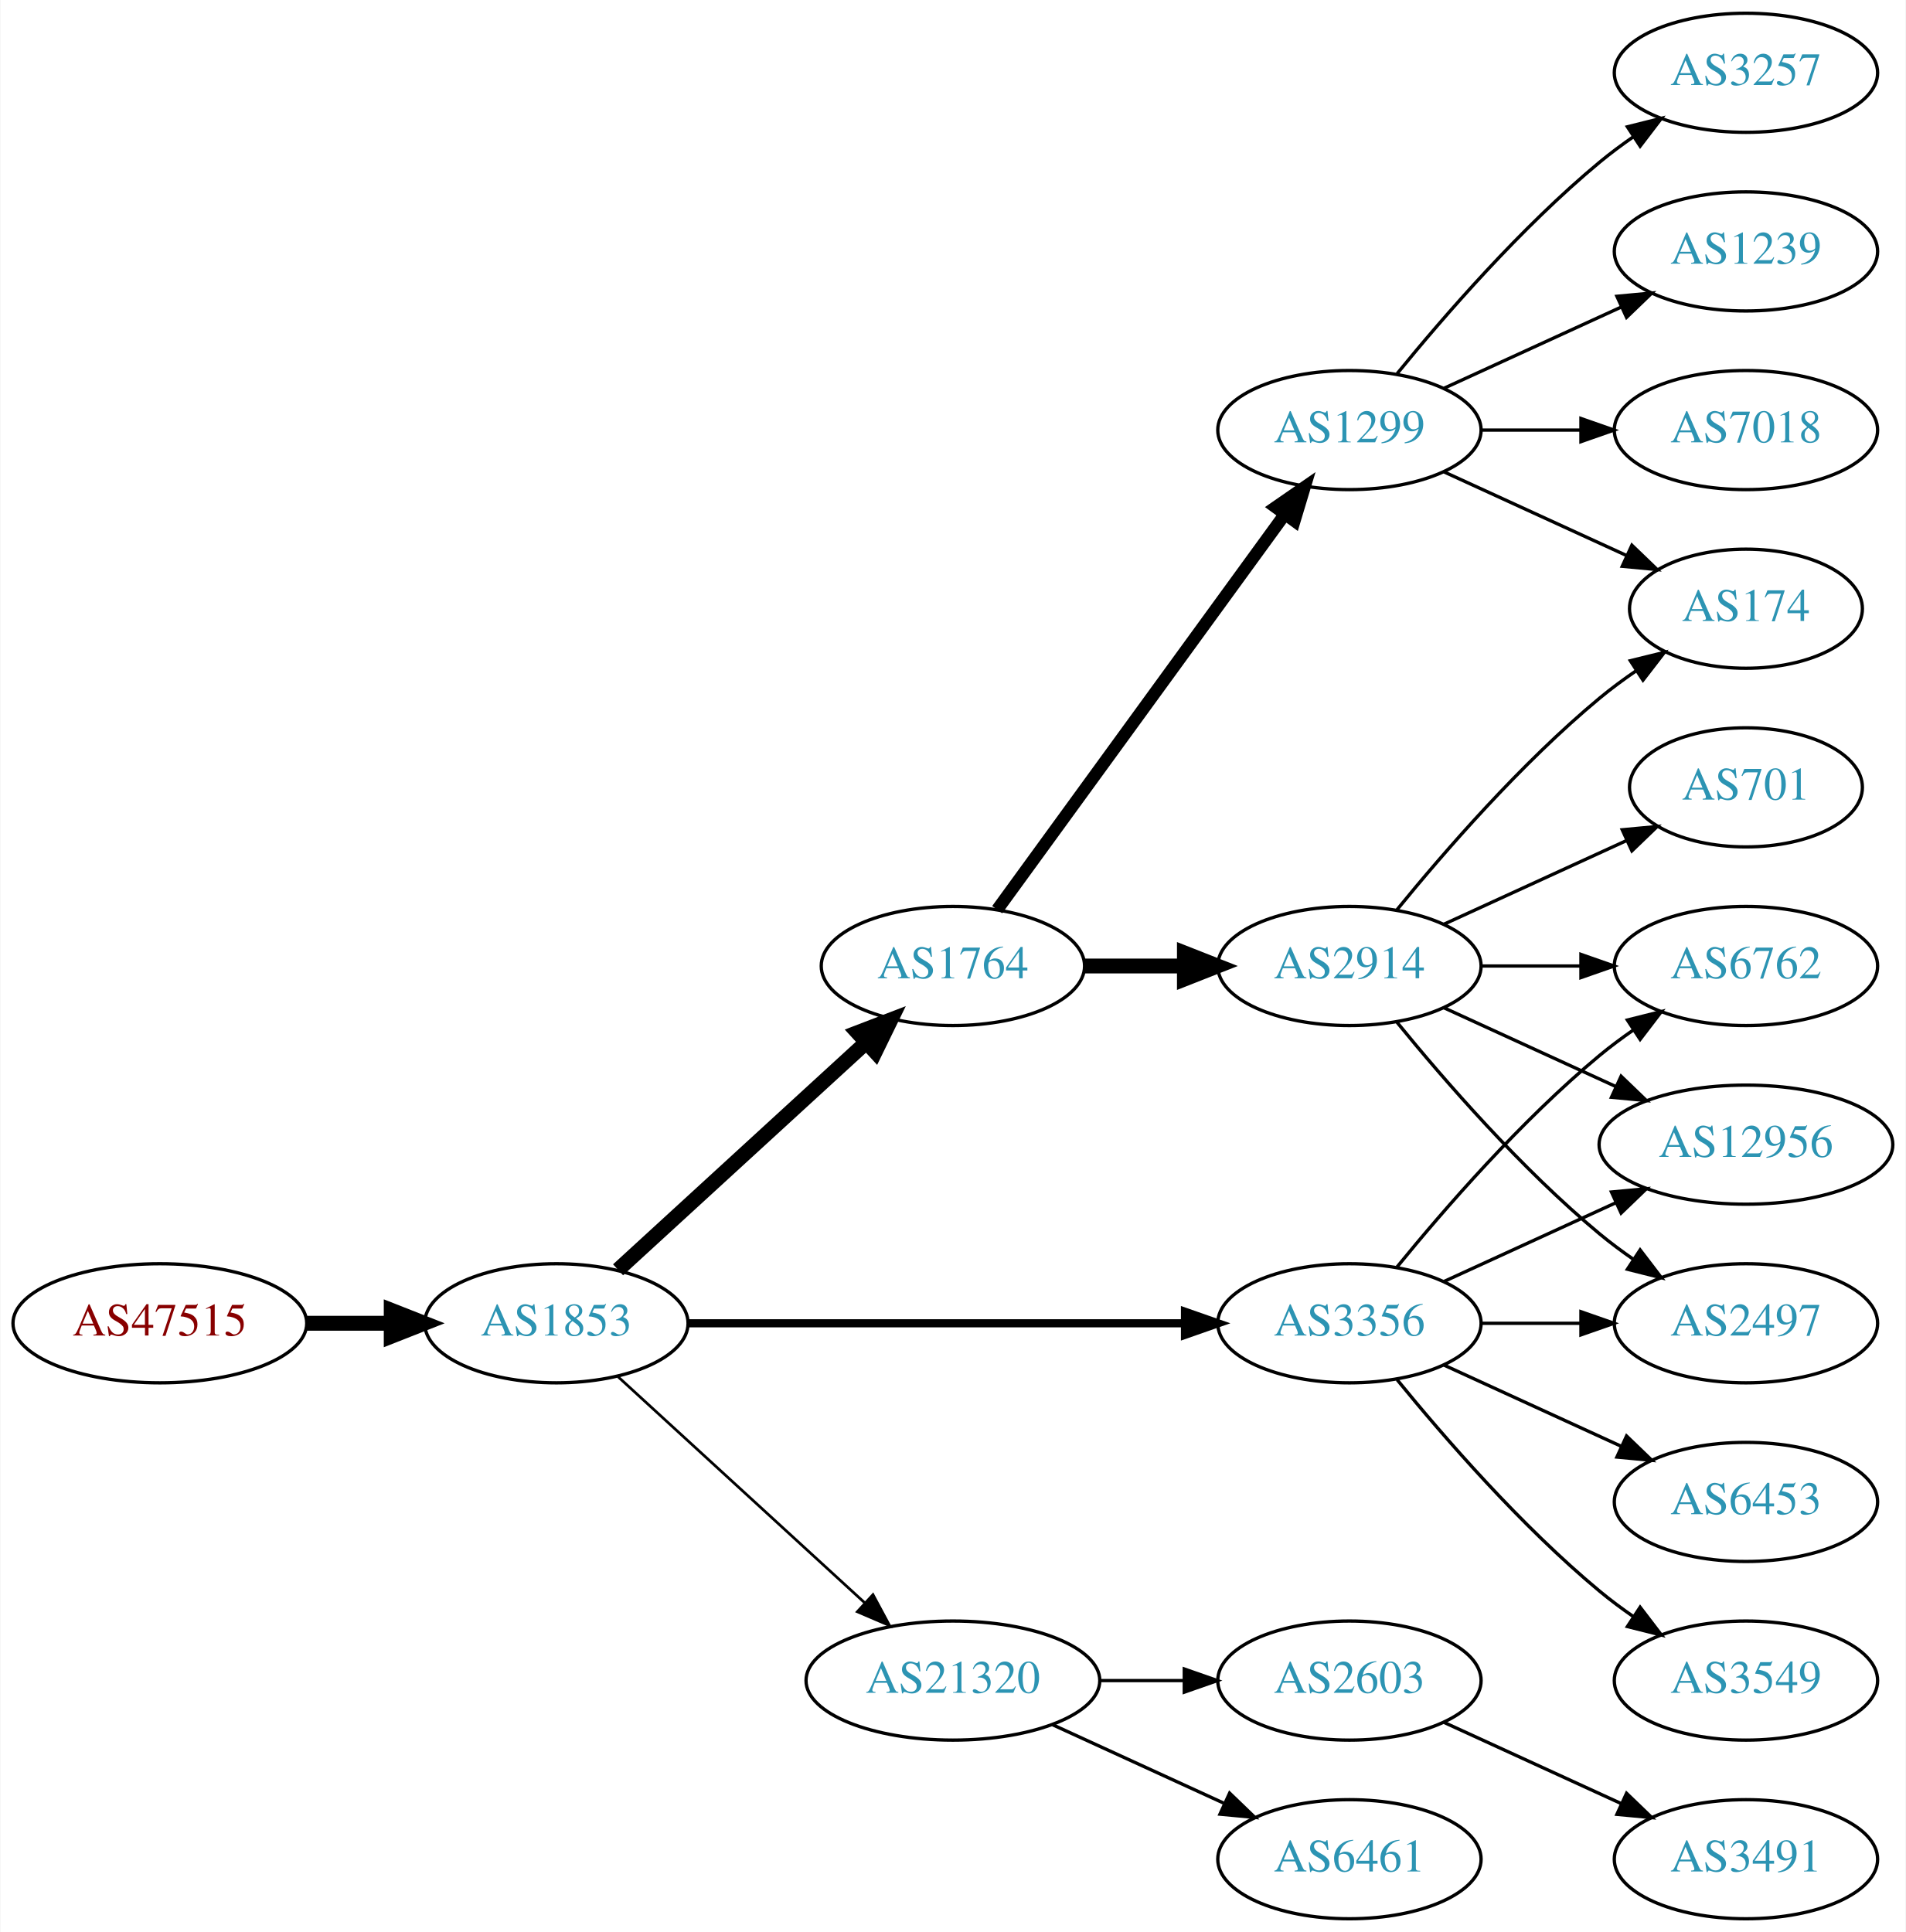
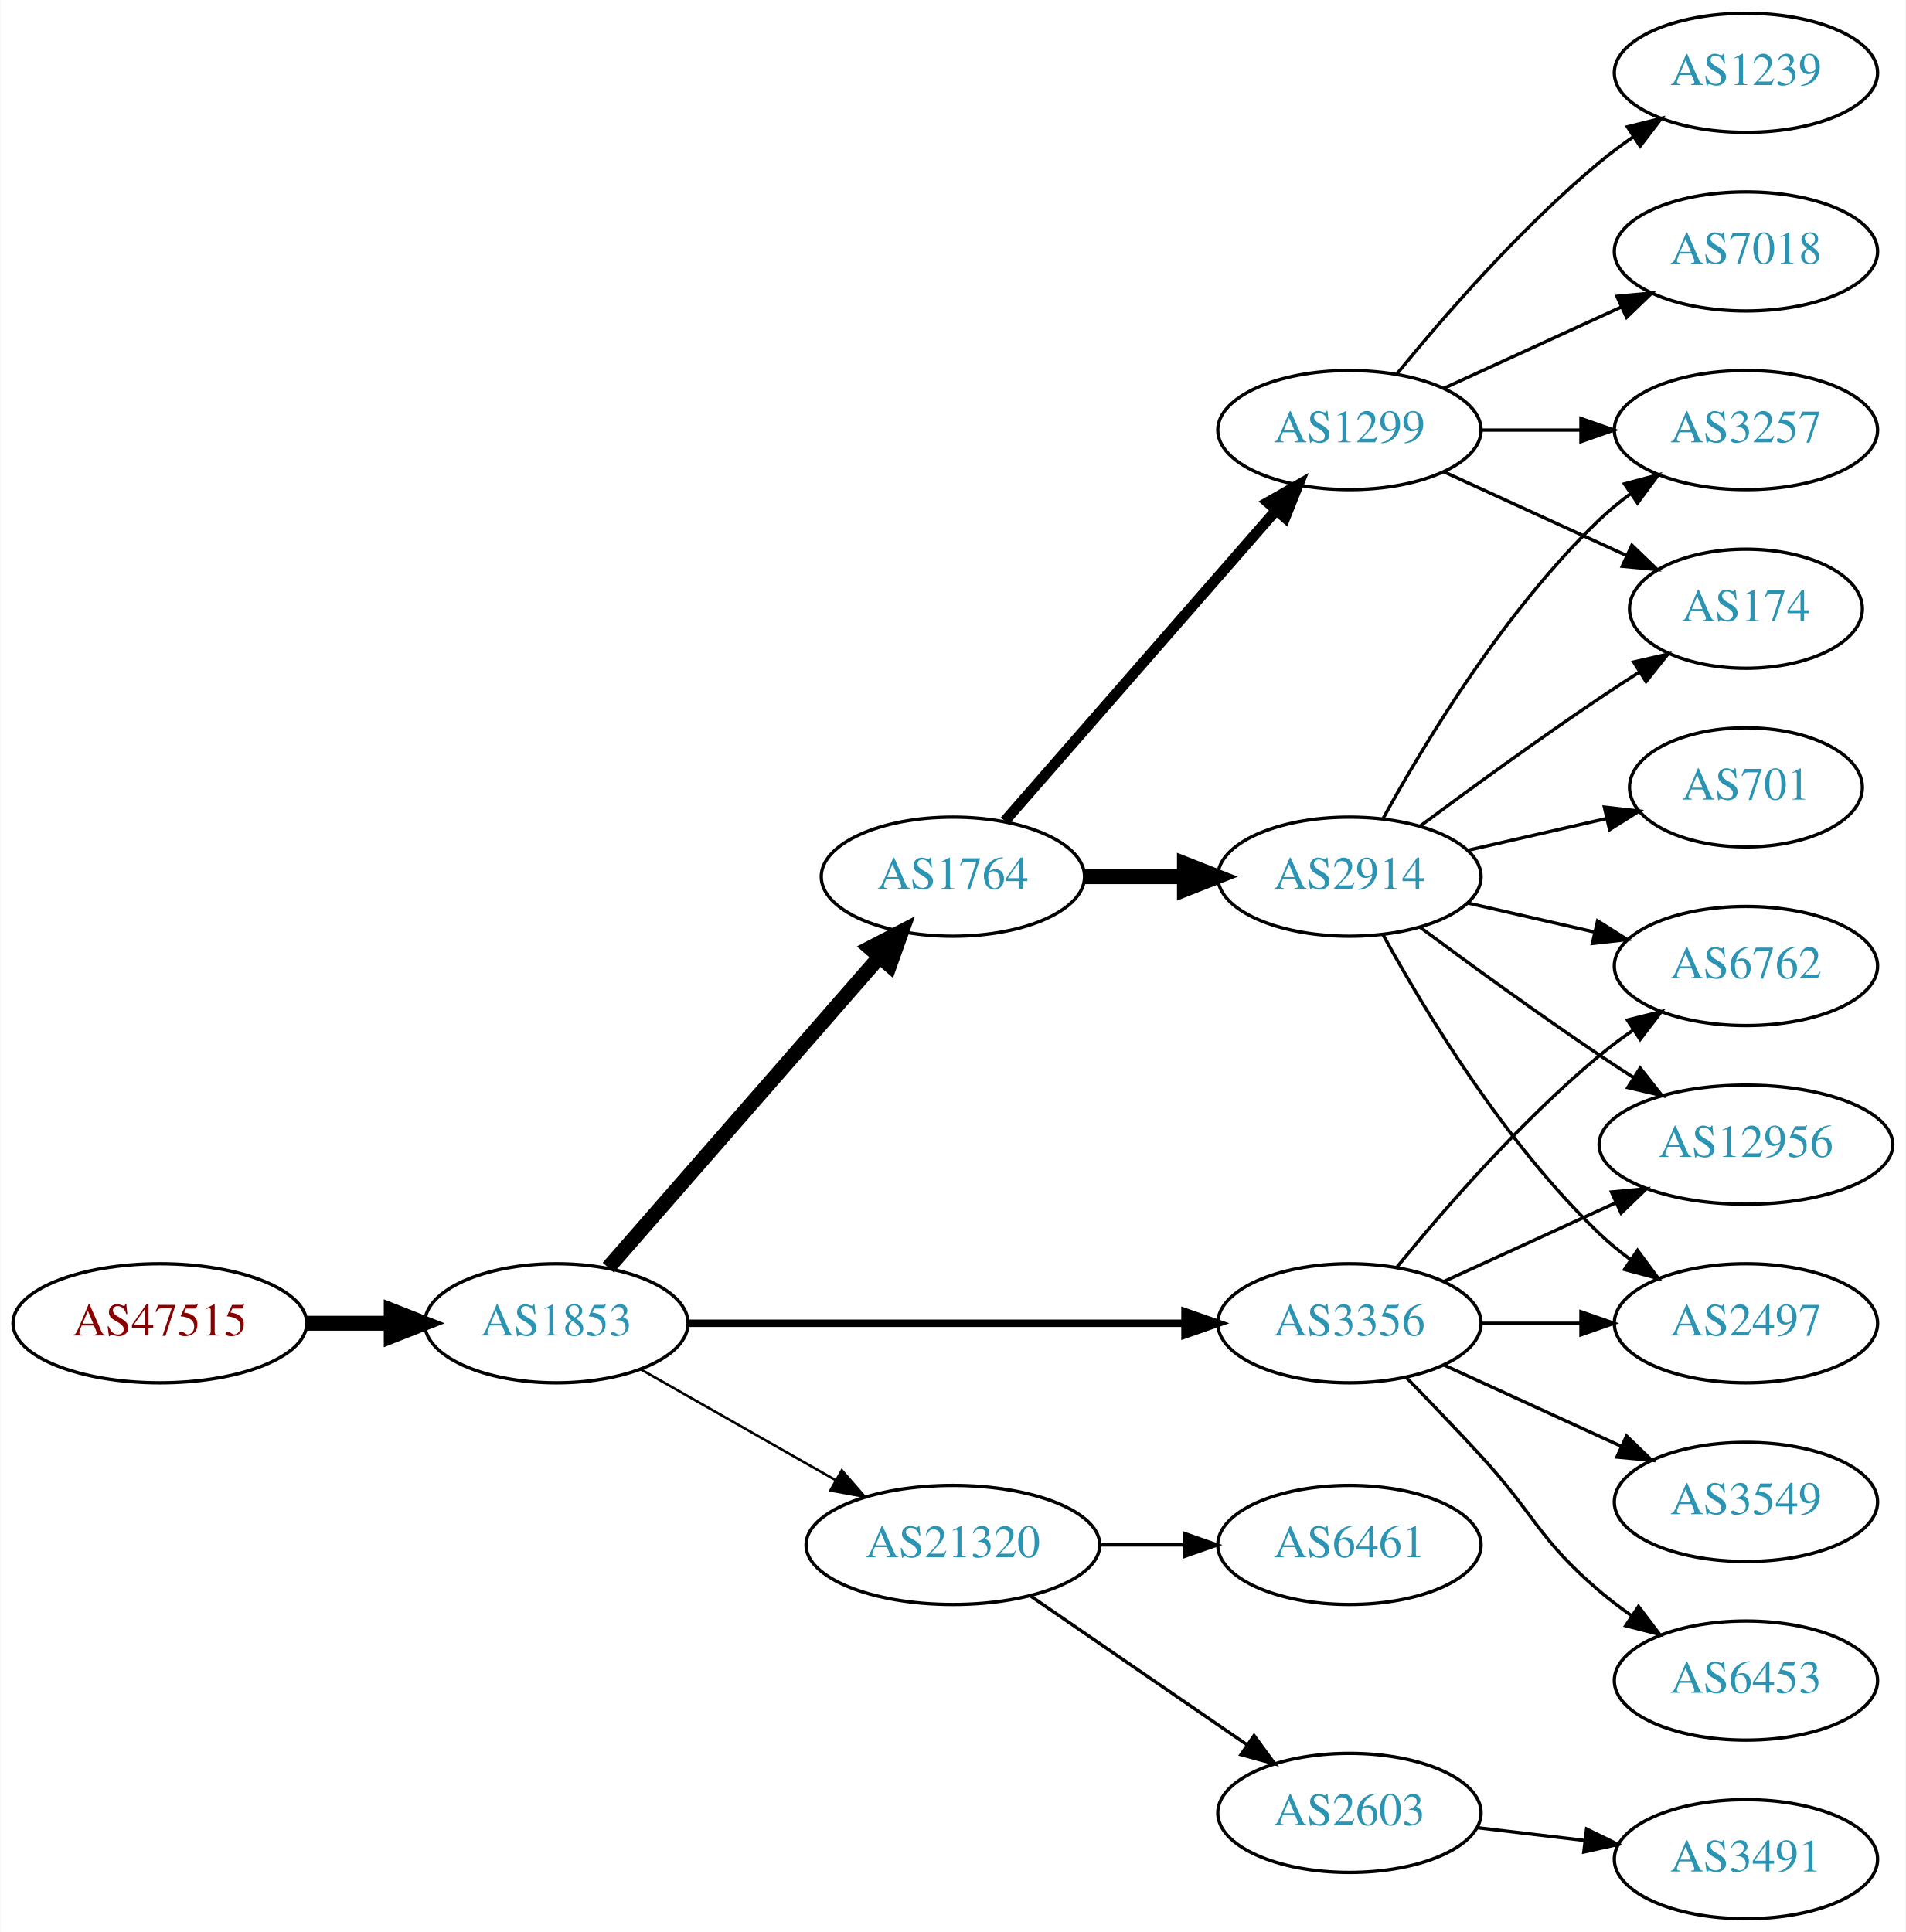
<svg xmlns="http://www.w3.org/2000/svg" xmlns:xlink="http://www.w3.org/1999/xlink" width="576pt" height="584pt" viewBox="0.00 0.00 575.76 584.00">
  <g id="graph0" class="graph" transform="scale(1 1) rotate(0) translate(4 580)">
    <polygon fill="white" stroke="none" points="-4,4 -4,-580 571.762,-580 571.762,4 -4,4" />
    <g id="node1" class="node">
      <g id="a_node1">
        <a xlink:href="/asn/47515" xlink:title="AS47515 ~ BMI-GOVIX [AT]">
          <ellipse fill="#ffffff" stroke="black" cx="44.196" cy="-180" rx="44.393" ry="18" />
          <text text-anchor="middle" x="44.196" y="-176.3" font-family="Times,serif" font-size="14.00" fill="#880000">AS47515</text>
        </a>
      </g>
    </g>
    <g id="node2" class="node">
      <g id="a_node2">
        <a xlink:href="/asn/1853" xlink:title="AS1853 ~ ACOnet Backbone [AT]">
          <ellipse fill="#ffffff" stroke="black" cx="164.039" cy="-180" rx="39.794" ry="18" />
          <text text-anchor="middle" x="164.039" y="-176.3" font-family="Times,serif" font-size="14.00" fill="#2c94b3">AS1853</text>
        </a>
      </g>
    </g>
    <g id="edge1" class="edge">
      <path fill="none" stroke="black" stroke-width="4.5" d="M88.407,-180C96.72,-180 105.482,-180 113.965,-180" />
      <polygon fill="black" stroke="black" stroke-width="4.5" points="114.123,-183.938 124.123,-180 114.123,-176.063 114.123,-183.938" />
    </g>
    <g id="node3" class="node">
      <g id="a_node3">
        <a xlink:href="/asn/1764" xlink:title="AS1764 ~ NEXTLAYER-AS [AT]">
-           <ellipse fill="#ffffff" stroke="black" cx="283.881" cy="-288" rx="39.794" ry="18" />
-           <text text-anchor="middle" x="283.881" y="-284.3" font-family="Times,serif" font-size="14.00" fill="#2c94b3">AS1764</text>
+           <ellipse fill="#ffffff" stroke="black" cx="283.881" cy="-315" rx="39.794" ry="18" />
+           <text text-anchor="middle" x="283.881" y="-311.3" font-family="Times,serif" font-size="14.00" fill="#2c94b3">AS1764</text>
        </a>
      </g>
    </g>
    <g id="edge2" class="edge">
-       <path fill="none" stroke="black" stroke-width="4.5" d="M182.681,-196.169C202.554,-214.382 235.016,-244.133 257.585,-264.817" />
-       <polygon fill="black" stroke="black" stroke-width="4.5" points="255.086,-267.867 265.118,-271.721 260.406,-262.061 255.086,-267.867" />
+       <path fill="none" stroke="black" stroke-width="4.5" d="M179.725,-196.825C200.302,-220.397 237.839,-263.4 261.512,-290.52" />
+       <polygon fill="black" stroke="black" stroke-width="4.5" points="258.837,-293.443 268.38,-298.387 264.77,-288.264 258.837,-293.443" />
    </g>
    <g id="node4" class="node">
      <g id="a_node4">
+         <a xlink:href="/asn/21320" xlink:title="AS21320 ~ GEANT Vereniging [EU]">
+           <ellipse fill="#ffffff" stroke="black" cx="283.881" cy="-113" rx="44.393" ry="18" />
+           <text text-anchor="middle" x="283.881" y="-109.3" font-family="Times,serif" font-size="14.00" fill="#2c94b3">AS21320</text>
+         </a>
+       </g>
+     </g>
+     <g id="edge3" class="edge">
+       <path fill="none" stroke="black" stroke-width="0.75" d="M189.456,-166.118C206.489,-156.433 229.461,-143.372 248.364,-132.625" />
+       <polygon fill="black" stroke="black" stroke-width="0.75" points="250.309,-135.545 257.273,-127.56 246.849,-129.46 250.309,-135.545" />
+     </g>
+     <g id="node5" class="node">
+       <g id="a_node5">
        <a xlink:href="/asn/3356" xlink:title="AS3356 ~ Level 3 Parent, LLC [US]">
          <ellipse fill="#ffffff" stroke="black" cx="403.724" cy="-180" rx="39.794" ry="18" />
          <text text-anchor="middle" x="403.724" y="-176.3" font-family="Times,serif" font-size="14.00" fill="#2c94b3">AS3356</text>
        </a>
      </g>
    </g>
-     <g id="edge3" class="edge">
-       <path fill="none" stroke="black" stroke-width="2.455" d="M203.756,-180C244.674,-180 309.314,-180 353.749,-180" />
-       <polygon fill="black" stroke="black" stroke-width="2.455" points="354.023,-183.5 364.023,-180 354.023,-176.5 354.023,-183.5" />
-     </g>
-     <g id="node5" class="node">
-       <g id="a_node5">
-         <a xlink:href="/asn/21320" xlink:title="AS21320 ~ GEANT Vereniging [EU]">
-           <ellipse fill="#ffffff" stroke="black" cx="283.881" cy="-72" rx="44.393" ry="18" />
-           <text text-anchor="middle" x="283.881" y="-68.3" font-family="Times,serif" font-size="14.00" fill="#2c94b3">AS21320</text>
-         </a>
-       </g>
-     </g>
    <g id="edge4" class="edge">
-       <path fill="none" stroke="black" stroke-width="0.818" d="M182.681,-163.831C202.439,-145.724 234.641,-116.211 257.193,-95.543" />
-       <polygon fill="black" stroke="black" stroke-width="0.818" points="259.723,-97.971 264.731,-88.635 254.994,-92.811 259.723,-97.971" />
+       <path fill="none" stroke="black" stroke-width="2.25" d="M203.756,-180C244.674,-180 309.314,-180 353.749,-180" />
+       <polygon fill="black" stroke="black" stroke-width="2.25" points="354.023,-183.5 364.023,-180 354.023,-176.5 354.023,-183.5" />
    </g>
    <g id="node6" class="node">
      <g id="a_node6">
        <a xlink:href="/asn/1299" xlink:title="AS1299 ~ Telia Carrier [EU]">
          <ellipse fill="#ffffff" stroke="black" cx="403.724" cy="-450" rx="39.794" ry="18" />
          <text text-anchor="middle" x="403.724" y="-446.3" font-family="Times,serif" font-size="14.00" fill="#2c94b3">AS1299</text>
        </a>
      </g>
    </g>
    <g id="edge5" class="edge">
-       <path fill="none" stroke="black" stroke-width="3.75" d="M297.27,-305.031C317.991,-333.517 359.795,-390.985 384.083,-424.374" />
-       <polygon fill="black" stroke="black" stroke-width="3.75" points="381.434,-426.682 390.147,-432.71 387.094,-422.564 381.434,-426.682" />
+       <path fill="none" stroke="black" stroke-width="3.214" d="M299.568,-331.825C320.144,-355.397 357.682,-398.4 381.355,-425.52" />
+       <polygon fill="black" stroke="black" stroke-width="3.214" points="379.009,-428.155 388.222,-433.387 384.283,-423.552 379.009,-428.155" />
    </g>
    <g id="node7" class="node">
      <g id="a_node7">
        <a xlink:href="/asn/2914" xlink:title="AS2914 ~ NTT America, Inc. [US]">
-           <ellipse fill="#ffffff" stroke="black" cx="403.724" cy="-288" rx="39.794" ry="18" />
-           <text text-anchor="middle" x="403.724" y="-284.3" font-family="Times,serif" font-size="14.00" fill="#2c94b3">AS2914</text>
+           <ellipse fill="#ffffff" stroke="black" cx="403.724" cy="-315" rx="39.794" ry="18" />
+           <text text-anchor="middle" x="403.724" y="-311.3" font-family="Times,serif" font-size="14.00" fill="#2c94b3">AS2914</text>
        </a>
      </g>
    </g>
    <g id="edge6" class="edge">
-       <path fill="none" stroke="black" stroke-width="4.5" d="M323.794,-288C333.347,-288 343.697,-288 353.659,-288" />
-       <polygon fill="black" stroke="black" stroke-width="4.5" points="353.852,-291.938 363.852,-288 353.852,-284.063 353.852,-291.938" />
-     </g>
-     <g id="node9" class="node">
-       <g id="a_node9">
+       <path fill="none" stroke="black" stroke-width="4.5" d="M323.794,-315C333.347,-315 343.697,-315 353.659,-315" />
+       <polygon fill="black" stroke="black" stroke-width="4.5" points="353.852,-318.938 363.852,-315 353.852,-311.063 353.852,-318.938" />
+     </g>
+     <g id="node12" class="node">
+       <g id="a_node12">
+         <a xlink:href="/asn/2603" xlink:title="AS2603 ~ NORDUnet [NO]">
+           <ellipse fill="#ffffff" stroke="black" cx="403.724" cy="-32" rx="39.794" ry="18" />
+           <text text-anchor="middle" x="403.724" y="-28.3" font-family="Times,serif" font-size="14.00" fill="#2c94b3">AS2603</text>
+         </a>
+       </g>
+     </g>
+     <g id="edge11" class="edge">
+       <path fill="none" stroke="black" d="M307.324,-97.574C325.905,-84.802 352.466,-66.545 372.846,-52.537" />
+       <polygon fill="black" stroke="black" points="374.902,-55.371 381.16,-46.822 370.936,-49.602 374.902,-55.371" />
+     </g>
+     <g id="node13" class="node">
+       <g id="a_node13">
+         <a xlink:href="/asn/6461" xlink:title="AS6461 ~ Zayo Bandwidth [US]">
+           <ellipse fill="#ffffff" stroke="black" cx="403.724" cy="-113" rx="39.794" ry="18" />
+           <text text-anchor="middle" x="403.724" y="-109.3" font-family="Times,serif" font-size="14.00" fill="#2c94b3">AS6461</text>
+         </a>
+       </g>
+     </g>
+     <g id="edge12" class="edge">
+       <path fill="none" stroke="black" d="M328.092,-113C336.405,-113 345.168,-113 353.65,-113" />
+       <polygon fill="black" stroke="black" points="353.809,-116.5 363.809,-113 353.809,-109.5 353.809,-116.5" />
+     </g>
+     <g id="node15" class="node">
+       <g id="a_node15">
+         <a xlink:href="/asn/6762" xlink:title="AS6762 ~ TELECOM ITALIA SPARKLE S.p.A. [IT]">
+           <ellipse fill="#ffffff" stroke="black" cx="523.566" cy="-288" rx="39.794" ry="18" />
+           <text text-anchor="middle" x="523.566" y="-284.3" font-family="Times,serif" font-size="14.00" fill="#2c94b3">AS6762</text>
+         </a>
+       </g>
+     </g>
+     <g id="edge14" class="edge">
+       <path fill="none" stroke="black" d="M418.143,-197.065C432.257,-214.375 455.672,-241.345 479.37,-261 482.587,-263.668 486.087,-266.27 489.658,-268.741" />
+       <polygon fill="black" stroke="black" points="487.735,-271.666 498.014,-274.236 491.581,-265.817 487.735,-271.666" />
+     </g>
+     <g id="node16" class="node">
+       <g id="a_node16">
+         <a xlink:href="/asn/12956" xlink:title="AS12956 ~ TELXIUS [ES]">
+           <ellipse fill="#ffffff" stroke="black" cx="523.566" cy="-234" rx="44.393" ry="18" />
+           <text text-anchor="middle" x="523.566" y="-230.3" font-family="Times,serif" font-size="14.00" fill="#2c94b3">AS12956</text>
+         </a>
+       </g>
+     </g>
+     <g id="edge15" class="edge">
+       <path fill="none" stroke="black" d="M432.353,-192.661C447.85,-199.762 467.417,-208.728 484.364,-216.494" />
+       <polygon fill="black" stroke="black" points="482.917,-219.681 493.466,-220.665 485.833,-213.317 482.917,-219.681" />
+     </g>
+     <g id="node17" class="node">
+       <g id="a_node17">
        <a xlink:href="/asn/2497" xlink:title="AS2497 ~ Internet Initiative Japan Inc. [JP]">
          <ellipse fill="#ffffff" stroke="black" cx="523.566" cy="-180" rx="39.794" ry="18" />
          <text text-anchor="middle" x="523.566" y="-176.3" font-family="Times,serif" font-size="14.00" fill="#2c94b3">AS2497</text>
        </a>
      </g>
    </g>
-     <g id="edge12" class="edge">
+     <g id="edge16" class="edge">
      <path fill="none" stroke="black" d="M443.636,-180C453.19,-180 463.539,-180 473.502,-180" />
      <polygon fill="black" stroke="black" points="473.695,-183.5 483.695,-180 473.694,-176.5 473.695,-183.5" />
    </g>
-     <g id="node10" class="node">
-       <g id="a_node10">
-         <a xlink:href="/asn/6762" xlink:title="AS6762 ~ TELECOM ITALIA SPARKLE S.p.A. [IT]">
-           <ellipse fill="#ffffff" stroke="black" cx="523.566" cy="-288" rx="39.794" ry="18" />
-           <text text-anchor="middle" x="523.566" y="-284.3" font-family="Times,serif" font-size="14.00" fill="#2c94b3">AS6762</text>
-         </a>
-       </g>
-     </g>
-     <g id="edge13" class="edge">
-       <path fill="none" stroke="black" d="M418.143,-197.065C432.257,-214.375 455.672,-241.345 479.37,-261 482.587,-263.668 486.087,-266.27 489.658,-268.741" />
-       <polygon fill="black" stroke="black" points="487.735,-271.666 498.014,-274.236 491.581,-265.817 487.735,-271.666" />
-     </g>
-     <g id="node12" class="node">
-       <g id="a_node12">
-         <a xlink:href="/asn/12956" xlink:title="AS12956 ~ TELXIUS [ES]">
-           <ellipse fill="#ffffff" stroke="black" cx="523.566" cy="-234" rx="44.393" ry="18" />
-           <text text-anchor="middle" x="523.566" y="-230.3" font-family="Times,serif" font-size="14.00" fill="#2c94b3">AS12956</text>
-         </a>
-       </g>
-     </g>
-     <g id="edge14" class="edge">
-       <path fill="none" stroke="black" d="M432.353,-192.661C447.85,-199.762 467.417,-208.728 484.364,-216.494" />
-       <polygon fill="black" stroke="black" points="482.917,-219.681 493.466,-220.665 485.833,-213.317 482.917,-219.681" />
-     </g>
-     <g id="node13" class="node">
-       <g id="a_node13">
+     <g id="node18" class="node">
+       <g id="a_node18">
        <a xlink:href="/asn/6453" xlink:title="AS6453 ~ TATA COMMUNICATIONS (AMERICA) INC [US]">
+           <ellipse fill="#ffffff" stroke="black" cx="523.566" cy="-72" rx="39.794" ry="18" />
+           <text text-anchor="middle" x="523.566" y="-68.3" font-family="Times,serif" font-size="14.00" fill="#2c94b3">AS6453</text>
+         </a>
+       </g>
+     </g>
+     <g id="edge17" class="edge">
+       <path fill="none" stroke="black" d="M421.074,-163.432C428.027,-156.296 436.174,-147.812 443.37,-140 459.8,-122.164 460.893,-114.704 479.37,-99 482.392,-96.432 485.681,-93.935 489.05,-91.563" />
+       <polygon fill="black" stroke="black" points="491.095,-94.406 497.485,-85.955 487.22,-88.577 491.095,-94.406" />
+     </g>
+     <g id="node19" class="node">
+       <g id="a_node19">
+         <a xlink:href="/asn/3549" xlink:title="AS3549 ~ Level 3 Parent, LLC [US]">
          <ellipse fill="#ffffff" stroke="black" cx="523.566" cy="-126" rx="39.794" ry="18" />
-           <text text-anchor="middle" x="523.566" y="-122.3" font-family="Times,serif" font-size="14.00" fill="#2c94b3">AS6453</text>
-         </a>
-       </g>
-     </g>
-     <g id="edge15" class="edge">
+           <text text-anchor="middle" x="523.566" y="-122.3" font-family="Times,serif" font-size="14.00" fill="#2c94b3">AS3549</text>
+         </a>
+       </g>
+     </g>
+     <g id="edge18" class="edge">
      <path fill="none" stroke="black" d="M432.353,-167.339C448.31,-160.027 468.58,-150.739 485.863,-142.819" />
      <polygon fill="black" stroke="black" points="487.478,-145.929 495.111,-138.581 484.562,-139.565 487.478,-145.929" />
    </g>
-     <g id="node14" class="node">
-       <g id="a_node14">
-         <a xlink:href="/asn/3549" xlink:title="AS3549 ~ Level 3 Parent, LLC [US]">
-           <ellipse fill="#ffffff" stroke="black" cx="523.566" cy="-72" rx="39.794" ry="18" />
-           <text text-anchor="middle" x="523.566" y="-68.3" font-family="Times,serif" font-size="14.00" fill="#2c94b3">AS3549</text>
-         </a>
-       </g>
-     </g>
-     <g id="edge16" class="edge">
-       <path fill="none" stroke="black" d="M418.143,-162.935C432.257,-145.625 455.672,-118.655 479.37,-99 482.587,-96.332 486.087,-93.73 489.658,-91.259" />
-       <polygon fill="black" stroke="black" points="491.581,-94.183 498.014,-85.764 487.735,-88.334 491.581,-94.183" />
-     </g>
-     <g id="node15" class="node">
-       <g id="a_node15">
-         <a xlink:href="/asn/6461" xlink:title="AS6461 ~ Zayo Bandwidth [US]">
-           <ellipse fill="#ffffff" stroke="black" cx="403.724" cy="-18" rx="39.794" ry="18" />
-           <text text-anchor="middle" x="403.724" y="-14.3" font-family="Times,serif" font-size="14.00" fill="#2c94b3">AS6461</text>
-         </a>
-       </g>
-     </g>
-     <g id="edge17" class="edge">
-       <path fill="none" stroke="black" d="M314.011,-58.652C329.622,-51.498 349.02,-42.609 365.692,-34.969" />
-       <polygon fill="black" stroke="black" points="367.511,-37.986 375.144,-30.638 364.595,-31.622 367.511,-37.986" />
-     </g>
-     <g id="node16" class="node">
-       <g id="a_node16">
-         <a xlink:href="/asn/2603" xlink:title="AS2603 ~ NORDUnet [NO]">
-           <ellipse fill="#ffffff" stroke="black" cx="403.724" cy="-72" rx="39.794" ry="18" />
-           <text text-anchor="middle" x="403.724" y="-68.3" font-family="Times,serif" font-size="14.00" fill="#2c94b3">AS2603</text>
-         </a>
-       </g>
-     </g>
-     <g id="edge18" class="edge">
-       <path fill="none" stroke="black" d="M328.092,-72C336.405,-72 345.168,-72 353.65,-72" />
-       <polygon fill="black" stroke="black" points="353.809,-75.5 363.809,-72 353.809,-68.5 353.809,-75.5" />
-     </g>
-     <g id="node11" class="node">
-       <g id="a_node11">
+     <g id="node8" class="node">
+       <g id="a_node8">
        <a xlink:href="/asn/174" xlink:title="AS174 ~ Cogent Communications [US]">
          <ellipse fill="#ffffff" stroke="black" cx="523.566" cy="-396" rx="35.194" ry="18" />
          <text text-anchor="middle" x="523.566" y="-392.3" font-family="Times,serif" font-size="14.00" fill="#2c94b3">AS174</text>
        </a>
      </g>
    </g>
-     <g id="edge22" class="edge">
+     <g id="edge7" class="edge">
      <path fill="none" stroke="black" d="M432.353,-437.339C448.769,-429.817 469.75,-420.202 487.347,-412.139" />
      <polygon fill="black" stroke="black" points="489.092,-415.189 496.725,-407.842 486.176,-408.826 489.092,-415.189" />
    </g>
-     <g id="node17" class="node">
-       <g id="a_node17">
-         <a xlink:href="/asn/1239" xlink:title="AS1239 ~ Sprint [US]">
+     <g id="node9" class="node">
+       <g id="a_node9">
+         <a xlink:href="/asn/7018" xlink:title="AS7018 ~ AT&amp;T Services, Inc. [US]">
          <ellipse fill="#ffffff" stroke="black" cx="523.566" cy="-504" rx="39.794" ry="18" />
-           <text text-anchor="middle" x="523.566" y="-500.3" font-family="Times,serif" font-size="14.00" fill="#2c94b3">AS1239</text>
-         </a>
-       </g>
-     </g>
-     <g id="edge19" class="edge">
+           <text text-anchor="middle" x="523.566" y="-500.3" font-family="Times,serif" font-size="14.00" fill="#2c94b3">AS7018</text>
+         </a>
+       </g>
+     </g>
+     <g id="edge8" class="edge">
      <path fill="none" stroke="black" d="M432.353,-462.661C448.31,-469.973 468.58,-479.261 485.863,-487.181" />
      <polygon fill="black" stroke="black" points="484.562,-490.435 495.111,-491.419 487.478,-484.071 484.562,-490.435" />
    </g>
-     <g id="node18" class="node">
-       <g id="a_node18">
-         <a xlink:href="/asn/7018" xlink:title="AS7018 ~ AT&amp;T Services, Inc. [US]">
+     <g id="node10" class="node">
+       <g id="a_node10">
+         <a xlink:href="/asn/1239" xlink:title="AS1239 ~ Sprint [US]">
+           <ellipse fill="#ffffff" stroke="black" cx="523.566" cy="-558" rx="39.794" ry="18" />
+           <text text-anchor="middle" x="523.566" y="-554.3" font-family="Times,serif" font-size="14.00" fill="#2c94b3">AS1239</text>
+         </a>
+       </g>
+     </g>
+     <g id="edge9" class="edge">
+       <path fill="none" stroke="black" d="M418.143,-467.065C432.257,-484.375 455.672,-511.345 479.37,-531 482.587,-533.668 486.087,-536.27 489.658,-538.741" />
+       <polygon fill="black" stroke="black" points="487.735,-541.666 498.014,-544.236 491.581,-535.817 487.735,-541.666" />
+     </g>
+     <g id="node11" class="node">
+       <g id="a_node11">
+         <a xlink:href="/asn/3257" xlink:title="AS3257 ~ GTT [DE]">
          <ellipse fill="#ffffff" stroke="black" cx="523.566" cy="-450" rx="39.794" ry="18" />
-           <text text-anchor="middle" x="523.566" y="-446.3" font-family="Times,serif" font-size="14.00" fill="#2c94b3">AS7018</text>
-         </a>
-       </g>
-     </g>
-     <g id="edge20" class="edge">
+           <text text-anchor="middle" x="523.566" y="-446.3" font-family="Times,serif" font-size="14.00" fill="#2c94b3">AS3257</text>
+         </a>
+       </g>
+     </g>
+     <g id="edge10" class="edge">
      <path fill="none" stroke="black" d="M443.636,-450C453.19,-450 463.539,-450 473.502,-450" />
      <polygon fill="black" stroke="black" points="473.695,-453.5 483.695,-450 473.694,-446.5 473.695,-453.5" />
    </g>
-     <g id="node19" class="node">
-       <g id="a_node19">
-         <a xlink:href="/asn/3257" xlink:title="AS3257 ~ GTT [DE]">
-           <ellipse fill="#ffffff" stroke="black" cx="523.566" cy="-558" rx="39.794" ry="18" />
-           <text text-anchor="middle" x="523.566" y="-554.3" font-family="Times,serif" font-size="14.00" fill="#2c94b3">AS3257</text>
-         </a>
-       </g>
-     </g>
    <g id="edge21" class="edge">
-       <path fill="none" stroke="black" d="M418.143,-467.065C432.257,-484.375 455.672,-511.345 479.37,-531 482.587,-533.668 486.087,-536.27 489.658,-538.741" />
-       <polygon fill="black" stroke="black" points="487.735,-541.666 498.014,-544.236 491.581,-535.817 487.735,-541.666" />
-     </g>
-     <g id="node8" class="node">
-       <g id="a_node8">
+       <path fill="none" stroke="black" d="M425.054,-330.277C439.916,-341.304 460.661,-356.407 479.37,-369 483.188,-371.569 487.238,-374.21 491.268,-376.786" />
+       <polygon fill="black" stroke="black" points="489.637,-379.895 499.962,-382.271 493.372,-373.975 489.637,-379.895" />
+     </g>
+     <g id="edge20" class="edge">
+       <path fill="none" stroke="black" d="M413.965,-332.713C426.51,-355.561 450.687,-395.611 479.37,-423 482.238,-425.739 485.427,-428.347 488.736,-430.785" />
+       <polygon fill="black" stroke="black" points="486.86,-433.742 497.096,-436.477 490.8,-427.956 486.86,-433.742" />
+     </g>
+     <g id="edge19" class="edge">
+       <path fill="none" stroke="black" d="M439.443,-307.045C451.443,-304.296 465.064,-301.175 477.756,-298.267" />
+       <polygon fill="black" stroke="black" points="478.722,-301.636 487.688,-295.991 477.159,-294.813 478.722,-301.636" />
+     </g>
+     <g id="edge24" class="edge">
+       <path fill="none" stroke="black" d="M425.054,-299.723C439.916,-288.696 460.661,-273.593 479.37,-261 482.66,-258.785 486.123,-256.518 489.597,-254.285" />
+       <polygon fill="black" stroke="black" points="491.594,-257.163 498.165,-248.852 487.845,-251.252 491.594,-257.163" />
+     </g>
+     <g id="edge23" class="edge">
+       <path fill="none" stroke="black" d="M413.965,-297.287C426.51,-274.439 450.687,-234.389 479.37,-207 482.238,-204.261 485.427,-201.653 488.736,-199.215" />
+       <polygon fill="black" stroke="black" points="490.8,-202.044 497.096,-193.523 486.86,-196.258 490.8,-202.044" />
+     </g>
+     <g id="node20" class="node">
+       <g id="a_node20">
        <a xlink:href="/asn/701" xlink:title="AS701 ~ UUNET [US]">
          <ellipse fill="#ffffff" stroke="black" cx="523.566" cy="-342" rx="35.194" ry="18" />
          <text text-anchor="middle" x="523.566" y="-338.3" font-family="Times,serif" font-size="14.00" fill="#2c94b3">AS701</text>
        </a>
      </g>
    </g>
-     <g id="edge7" class="edge">
-       <path fill="none" stroke="black" d="M432.353,-300.661C448.769,-308.183 469.75,-317.798 487.347,-325.861" />
-       <polygon fill="black" stroke="black" points="486.176,-329.174 496.725,-330.158 489.092,-322.811 486.176,-329.174" />
-     </g>
-     <g id="edge8" class="edge">
-       <path fill="none" stroke="black" d="M418.143,-270.935C432.257,-253.625 455.672,-226.655 479.37,-207 482.587,-204.332 486.087,-201.73 489.658,-199.259" />
-       <polygon fill="black" stroke="black" points="491.581,-202.183 498.014,-193.764 487.735,-196.334 491.581,-202.183" />
-     </g>
-     <g id="edge9" class="edge">
-       <path fill="none" stroke="black" d="M443.636,-288C453.19,-288 463.539,-288 473.502,-288" />
-       <polygon fill="black" stroke="black" points="473.695,-291.5 483.695,-288 473.694,-284.5 473.695,-291.5" />
-     </g>
-     <g id="edge10" class="edge">
-       <path fill="none" stroke="black" d="M418.143,-305.065C432.257,-322.375 455.672,-349.345 479.37,-369 482.833,-371.872 486.626,-374.669 490.48,-377.308" />
-       <polygon fill="black" stroke="black" points="488.623,-380.275 498.913,-382.797 492.442,-374.408 488.623,-380.275" />
-     </g>
-     <g id="edge11" class="edge">
-       <path fill="none" stroke="black" d="M432.353,-275.339C447.85,-268.238 467.417,-259.272 484.364,-251.506" />
-       <polygon fill="black" stroke="black" points="485.833,-254.683 493.466,-247.335 482.917,-248.319 485.833,-254.683" />
-     </g>
-     <g id="node20" class="node">
-       <g id="a_node20">
+     <g id="edge22" class="edge">
+       <path fill="none" stroke="black" d="M439.443,-322.955C452.536,-325.955 467.558,-329.396 481.199,-332.522" />
+       <polygon fill="black" stroke="black" points="480.777,-336.016 491.306,-334.838 482.34,-329.193 480.777,-336.016" />
+     </g>
+     <g id="node14" class="node">
+       <g id="a_node14">
        <a xlink:href="/asn/3491" xlink:title="AS3491 ~ PCCW Global, Inc. [US]">
          <ellipse fill="#ffffff" stroke="black" cx="523.566" cy="-18" rx="39.794" ry="18" />
          <text text-anchor="middle" x="523.566" y="-14.3" font-family="Times,serif" font-size="14.00" fill="#2c94b3">AS3491</text>
        </a>
      </g>
    </g>
-     <g id="edge23" class="edge">
-       <path fill="none" stroke="black" d="M432.353,-59.339C448.31,-52.027 468.58,-42.739 485.863,-34.819" />
-       <polygon fill="black" stroke="black" points="487.478,-37.929 495.111,-30.581 484.562,-31.565 487.478,-37.929" />
+     <g id="edge13" class="edge">
+       <path fill="none" stroke="black" d="M442.334,-27.532C452.645,-26.307 463.962,-24.962 474.763,-23.679" />
+       <polygon fill="black" stroke="black" points="475.392,-27.129 484.909,-22.474 474.566,-20.178 475.392,-27.129" />
    </g>
  </g>
</svg>
